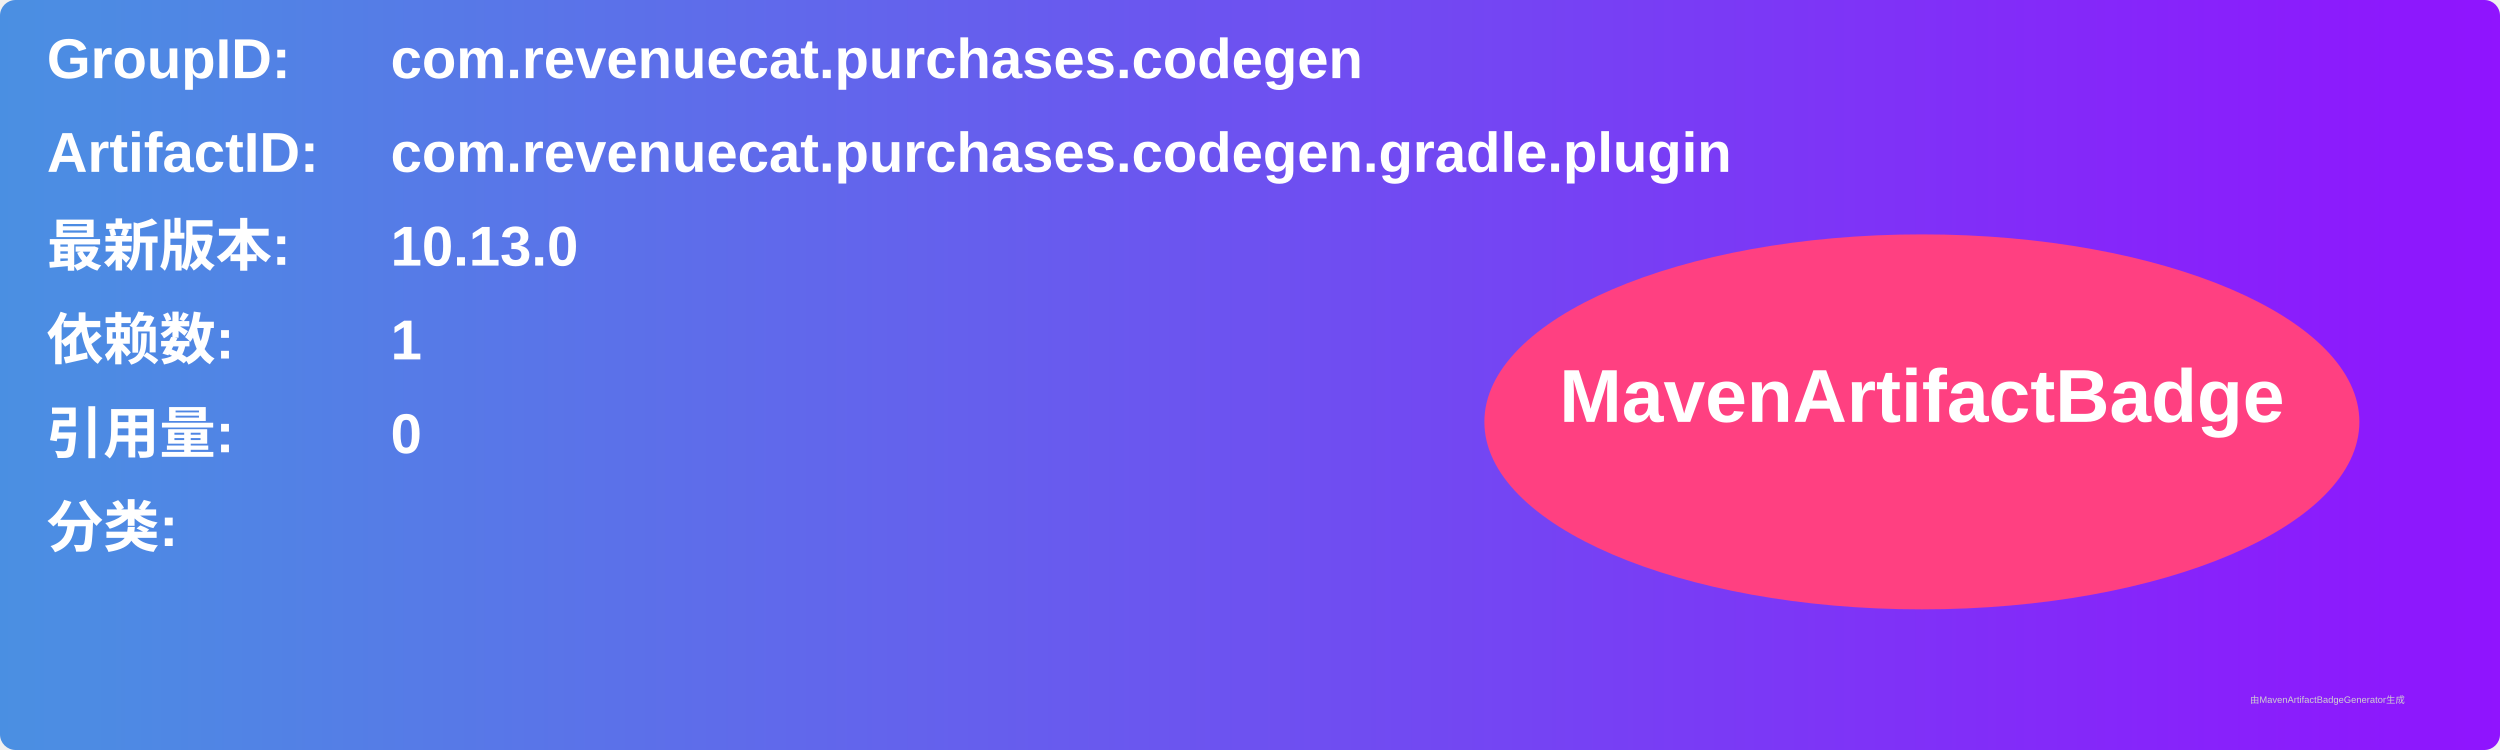
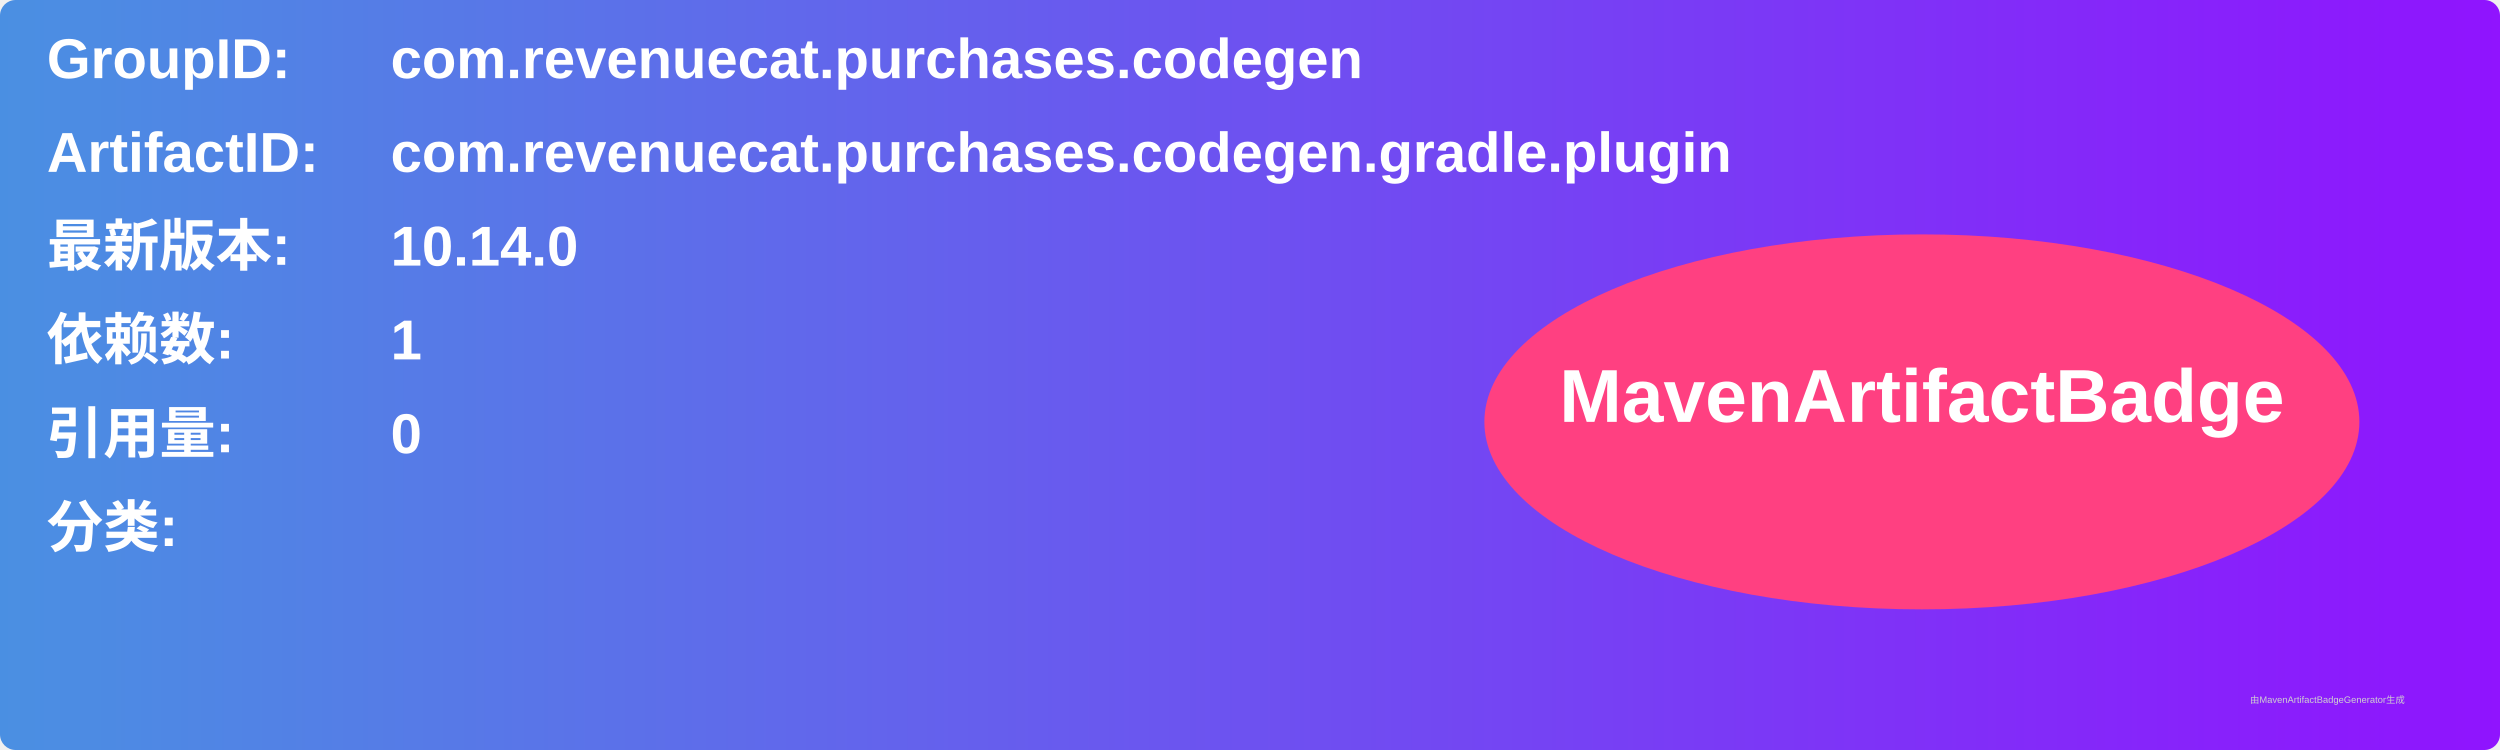
<svg xmlns="http://www.w3.org/2000/svg" width="800" height="240" viewBox="0 0 800 240">
  <linearGradient id="grad" x1="0%" y1="0%" x2="100%" y2="0%">
    <stop offset="0%" stop-color="#4a90e2" />
    <stop offset="100%" stop-color="#9013fe" />
  </linearGradient>
  <rect width="100%" height="100%" rx="5" ry="5" fill="url(#grad)" />
  <g transform="translate(15, 15)">
    <text x="0" y="10" font-family="Arial" font-size="18" fill="white" font-weight="bold" width="260">GroupID:</text>
    <text x="110" y="10" font-family="Arial" font-size="18" fill="white" font-weight="bold" width="460">com.revenuecat.purchases.codegen</text>
    <text x="0" y="40" font-family="Arial" font-size="18" fill="white" font-weight="bold" width="260">ArtifactID:</text>
    <text x="110" y="40" font-family="Arial" font-size="18" fill="white" font-weight="bold" width="460">com.revenuecat.purchases.codegen.gradle.plugin</text>
    <text x="0" y="70" font-family="Arial" font-size="18" fill="white" font-weight="bold">最新版本:</text>
    <text x="110" y="70" font-family="Arial" font-size="18" fill="white" font-weight="bold">
-       <tspan font-weight="bold">10.13.0</tspan>
+       <tspan font-weight="bold">10.14.0</tspan>
    </text>
    <text x="0" y="100" font-family="Arial" font-size="18" fill="white" font-weight="bold">依赖数: </text>
    <text x="110" y="100" font-family="Arial" font-size="18" fill="white">
      <tspan font-weight="bold">1</tspan>
    </text>
    <text x="0" y="130" font-family="Arial" font-size="18" fill="white" font-weight="bold">引用量: </text>
    <text x="110" y="130" font-family="Arial" font-size="18" fill="white">
      <tspan font-weight="bold">0</tspan>
    </text>
    <text x="0" y="160" font-family="Arial" font-size="18" fill="white" font-weight="bold">分类:</text>
    <text x="10" y="190" font-family="Arial" font-size="10" fill="white">
      <tspan font-weight="bold" />
    </text>
    <ellipse cx="600" cy="120" rx="140" ry="60" fill="#ff4081" />
    <text x="600" y="120" text-anchor="middle" font-family="Arial" font-size="24" fill="white" font-weight="bold">MavenArtifactBadge</text>
  </g>
  <text x="720" y="225" font-family="Arial" font-size="3" fill="#d0d0d0">由MavenArtifactBadgeGenerator生成</text>
</svg>
